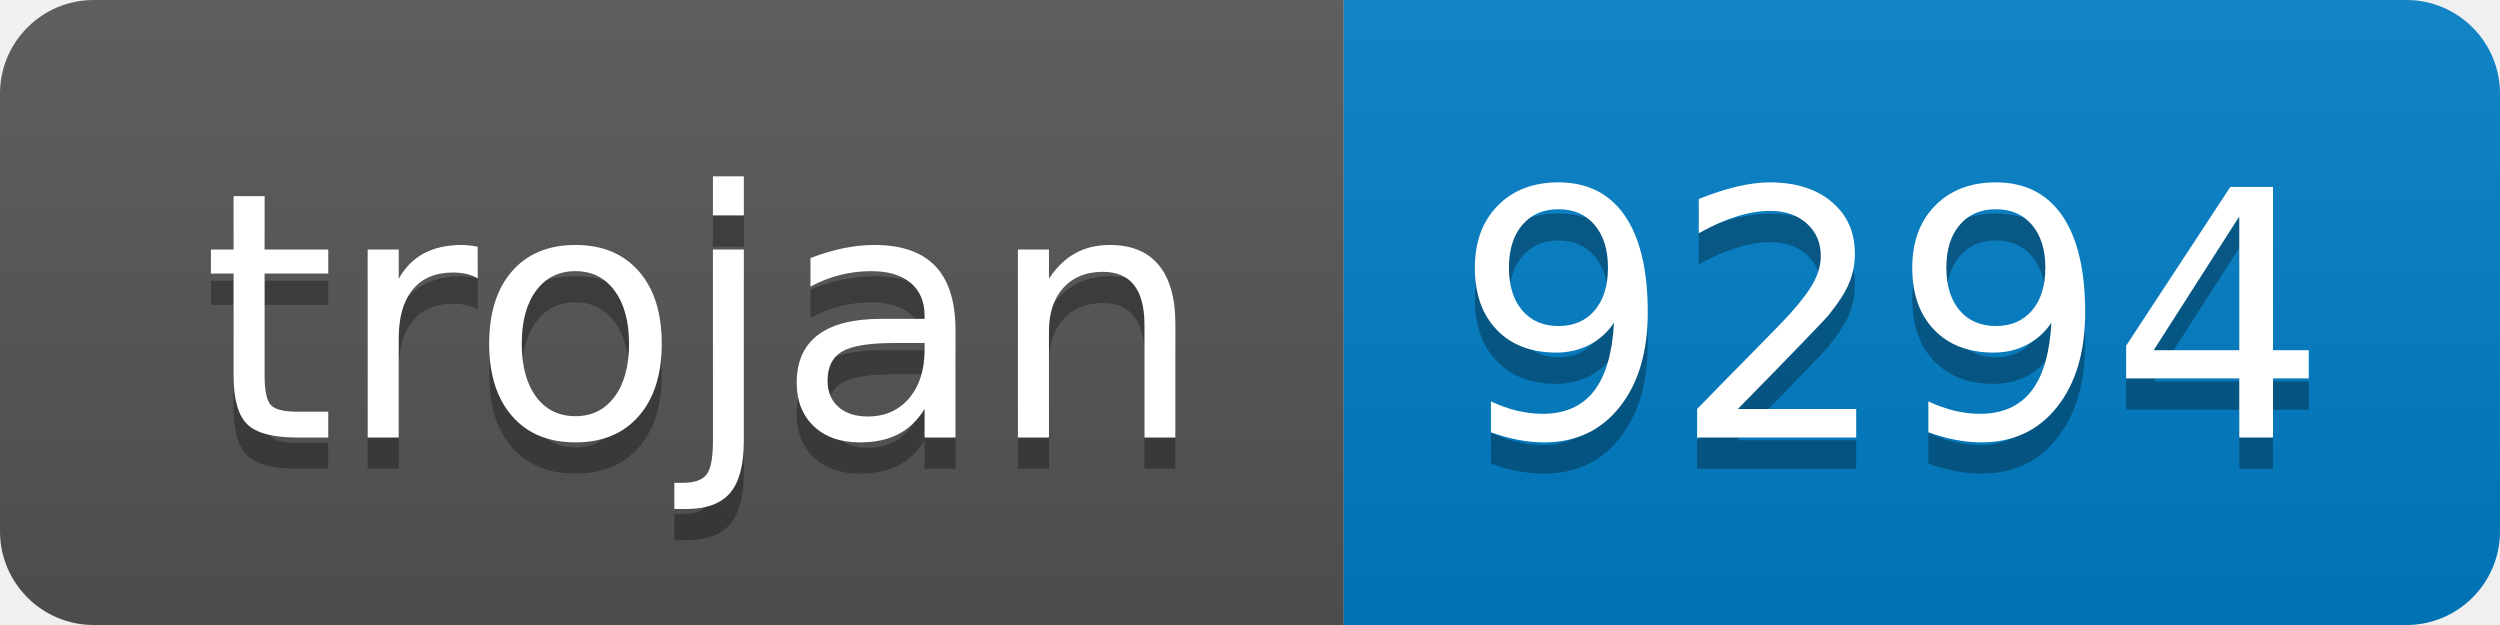
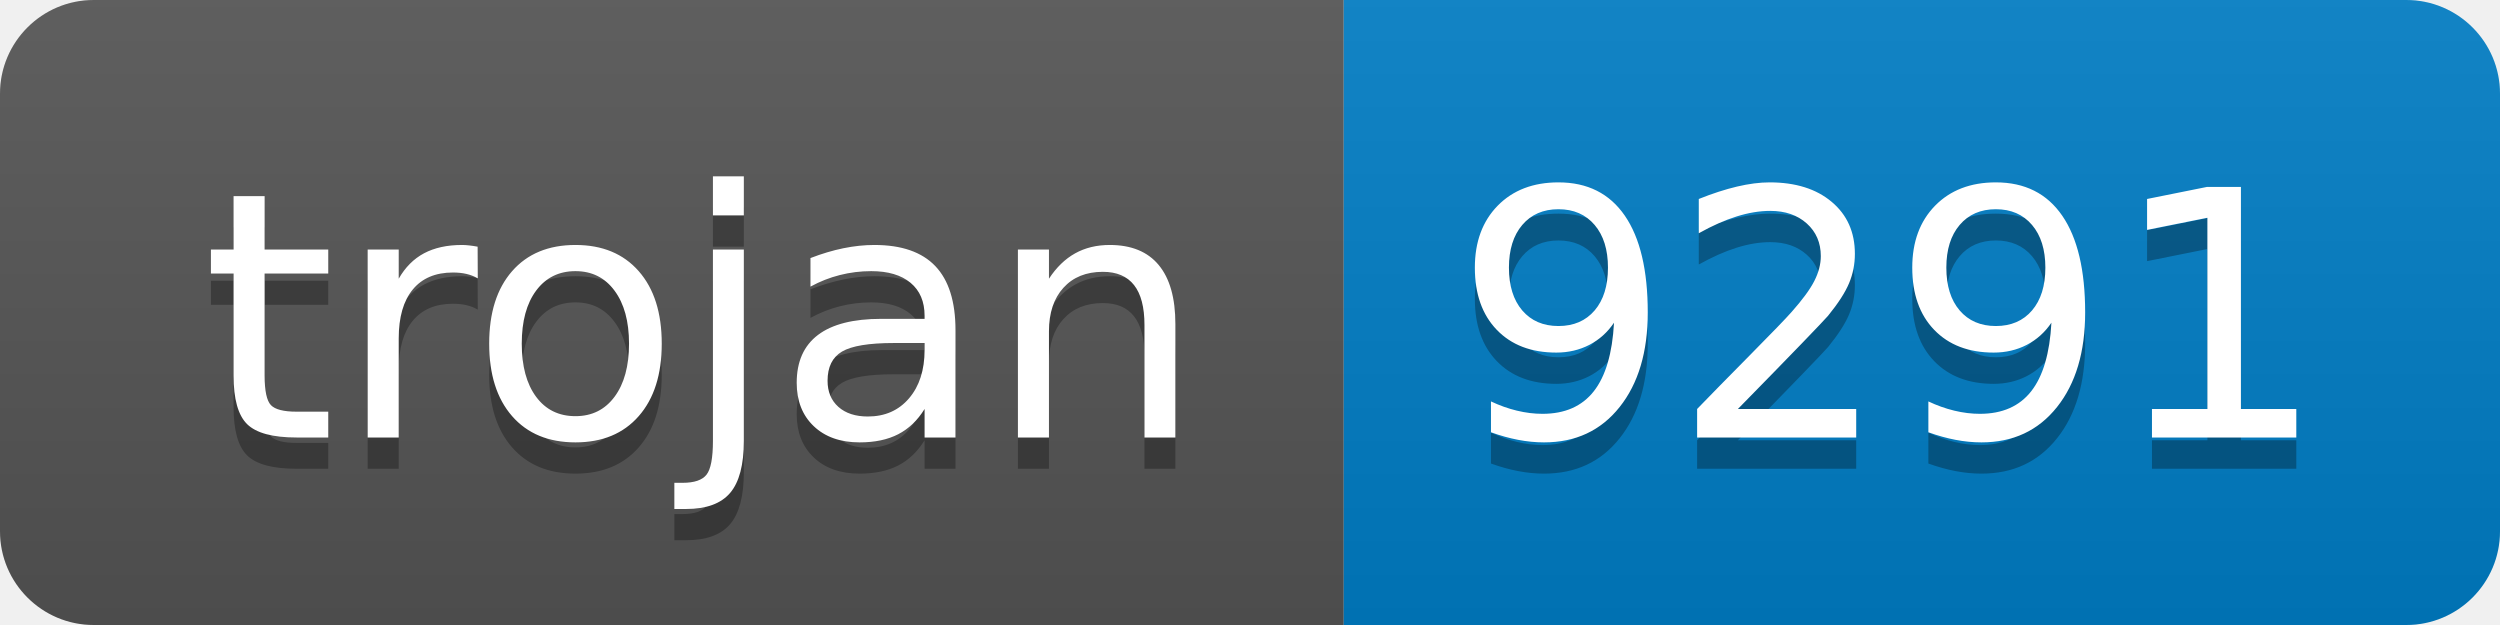
- <svg xmlns="http://www.w3.org/2000/svg" width="80" height="20" role="img" aria-label="trojan: 9294">
+ <svg xmlns="http://www.w3.org/2000/svg" width="80" height="20" role="img" aria-label="trojan: 9291">
  <linearGradient id="s" x2="0" y2="100%">
    <stop offset="0" stop-color="#bbb" stop-opacity=".1" />
    <stop offset="1" stop-opacity=".1" />
  </linearGradient>
  <clipPath id="r">
    <rect width="80" height="20" rx="3" fill="#fff" />
  </clipPath>
  <g clip-path="url(#r)">
    <rect width="43" height="20" fill="#555" />
    <rect x="43" width="37" height="20" fill="#007ec6" />
    <rect width="80" height="20" fill="url(#s)" />
  </g>
  <g fill="#fff" text-anchor="middle" font-family="Verdana,Geneva,DejaVu Sans,sans-serif" text-rendering="geometricPrecision" font-size="110">
    <text aria-hidden="true" x="225" y="150" fill="#010101" fill-opacity=".3" transform="scale(.1)" textLength="330">trojan</text>
    <text x="225" y="140" transform="scale(.1)" fill="#fff" textLength="330">trojan</text>
-     <text aria-hidden="true" x="605" y="150" fill="#010101" fill-opacity=".3" transform="scale(.1)" textLength="270">9294</text>
-     <text x="605" y="140" transform="scale(.1)" fill="#fff" textLength="270">9294</text>
+     <text aria-hidden="true" x="605" y="150" fill="#010101" fill-opacity=".3" transform="scale(.1)" textLength="270">9291</text>
+     <text x="605" y="140" transform="scale(.1)" fill="#fff" textLength="270">9291</text>
  </g>
</svg>
